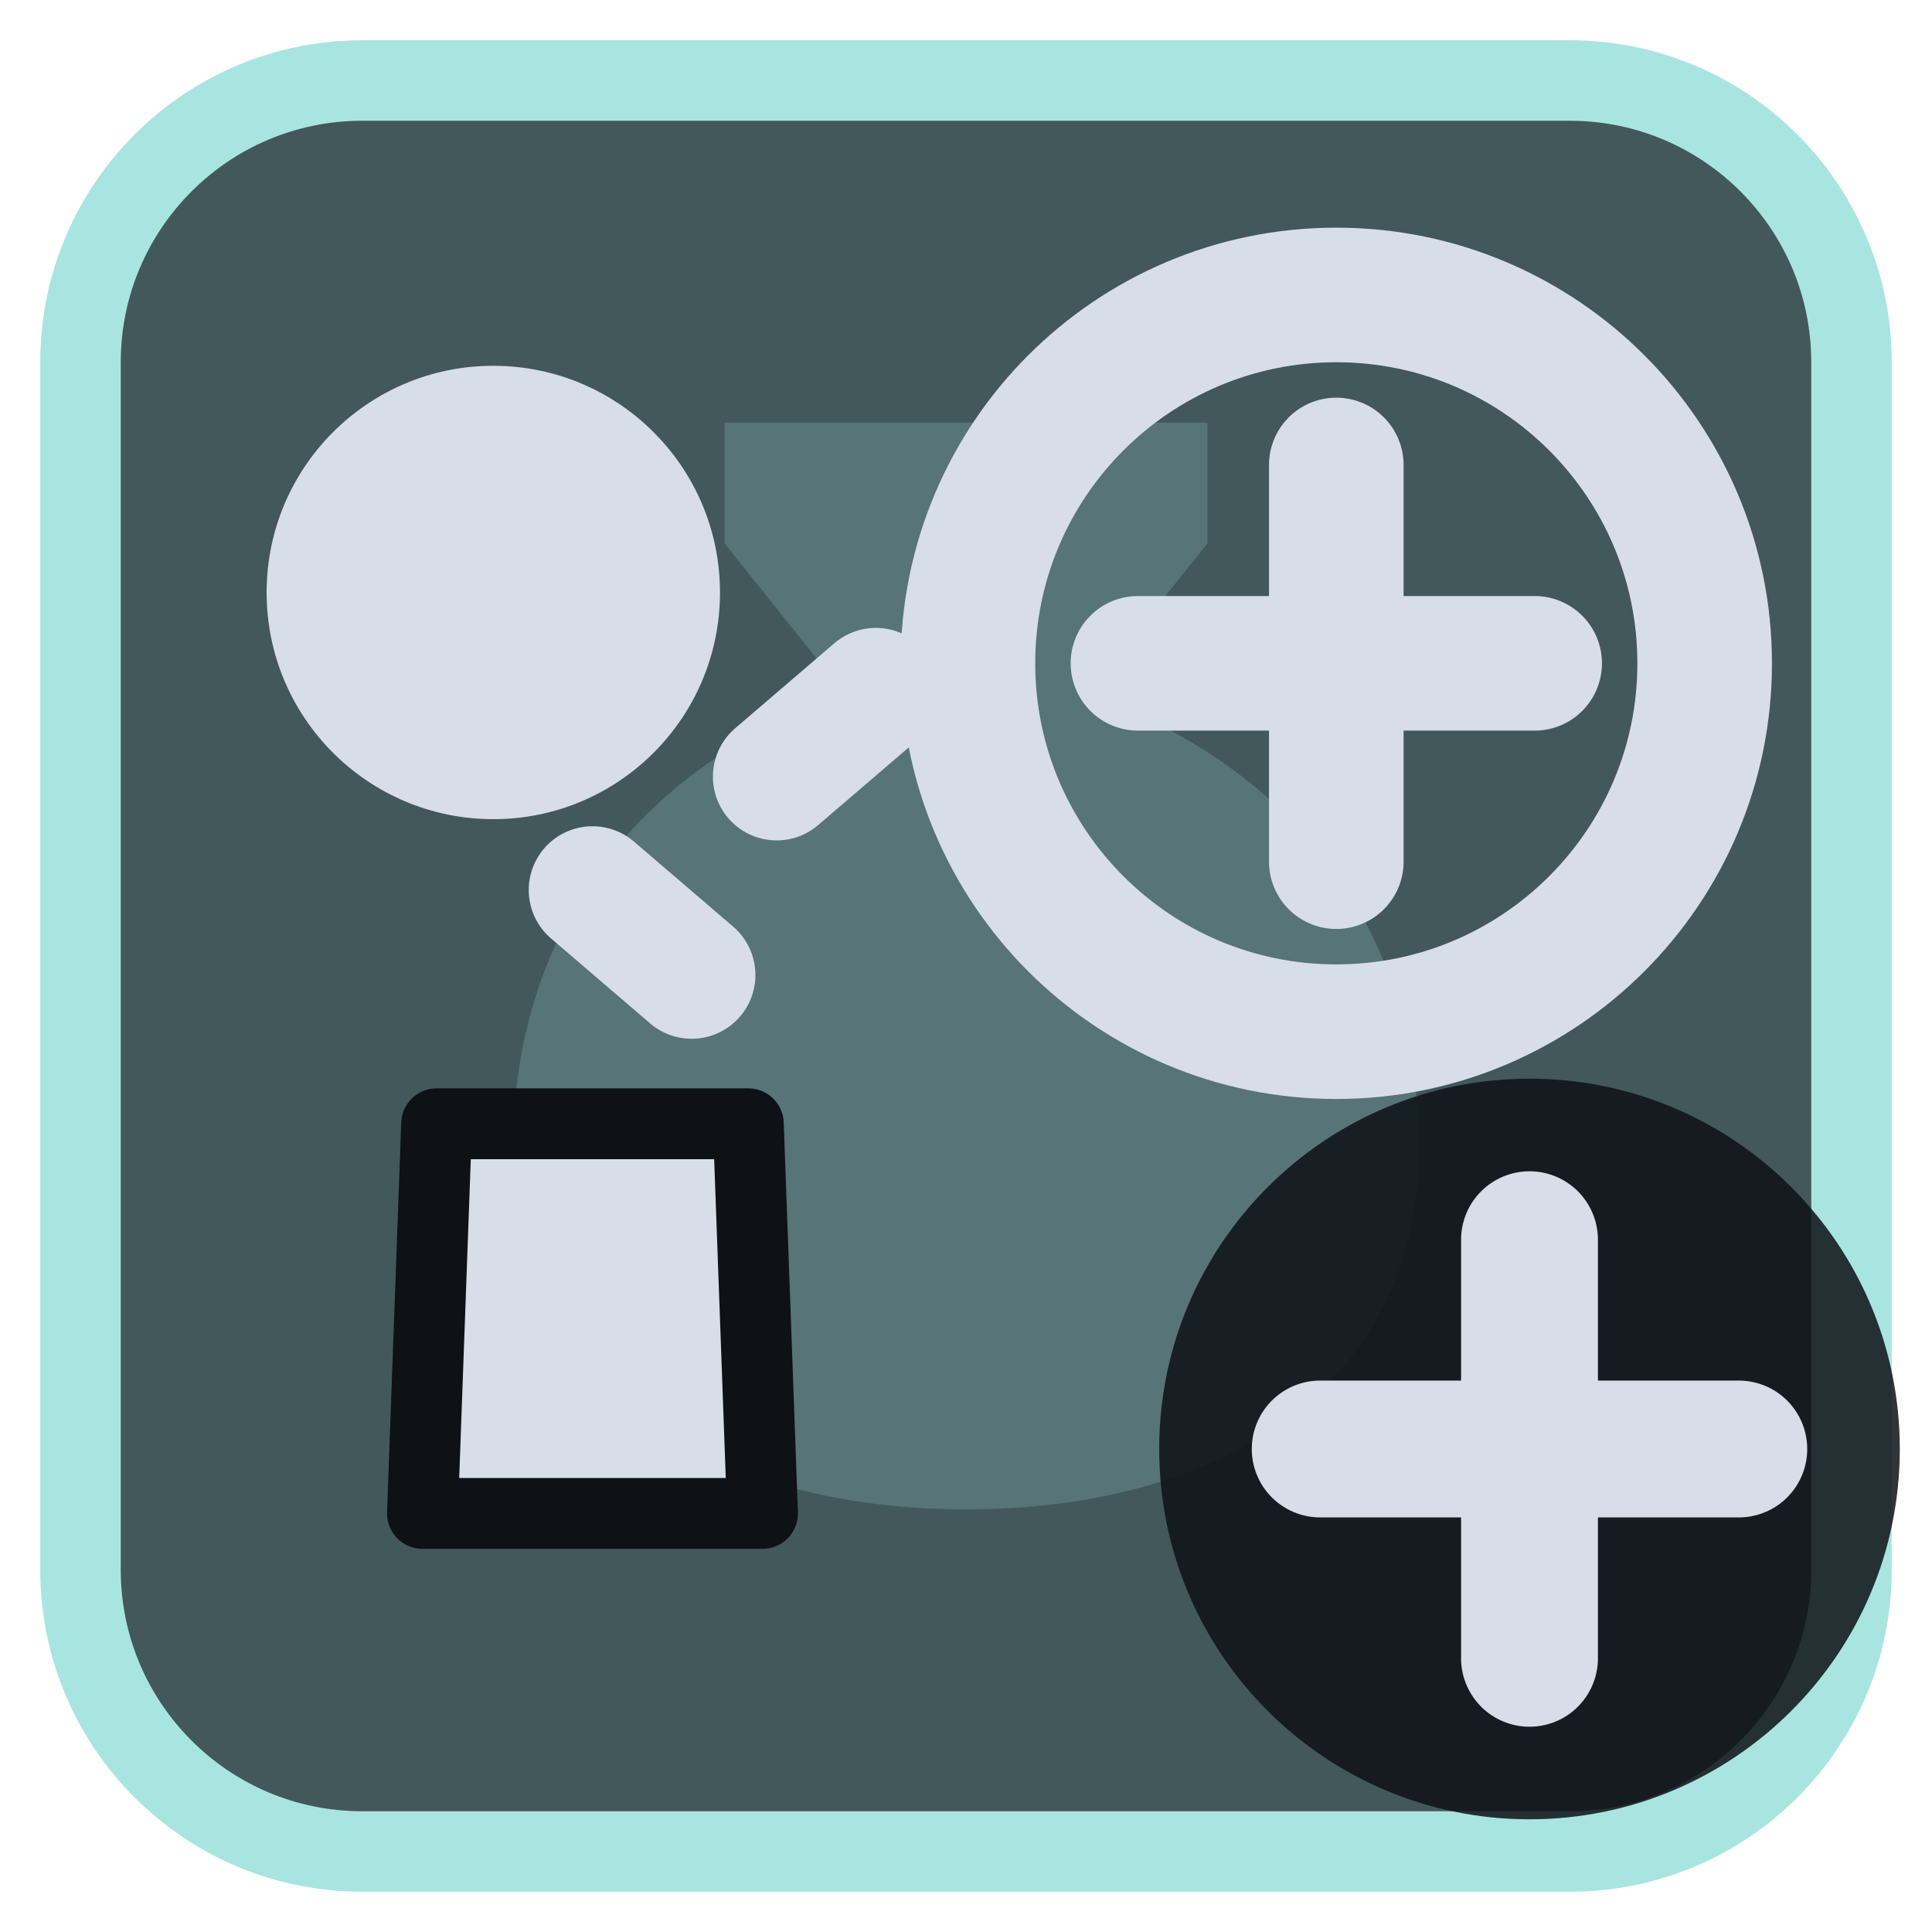
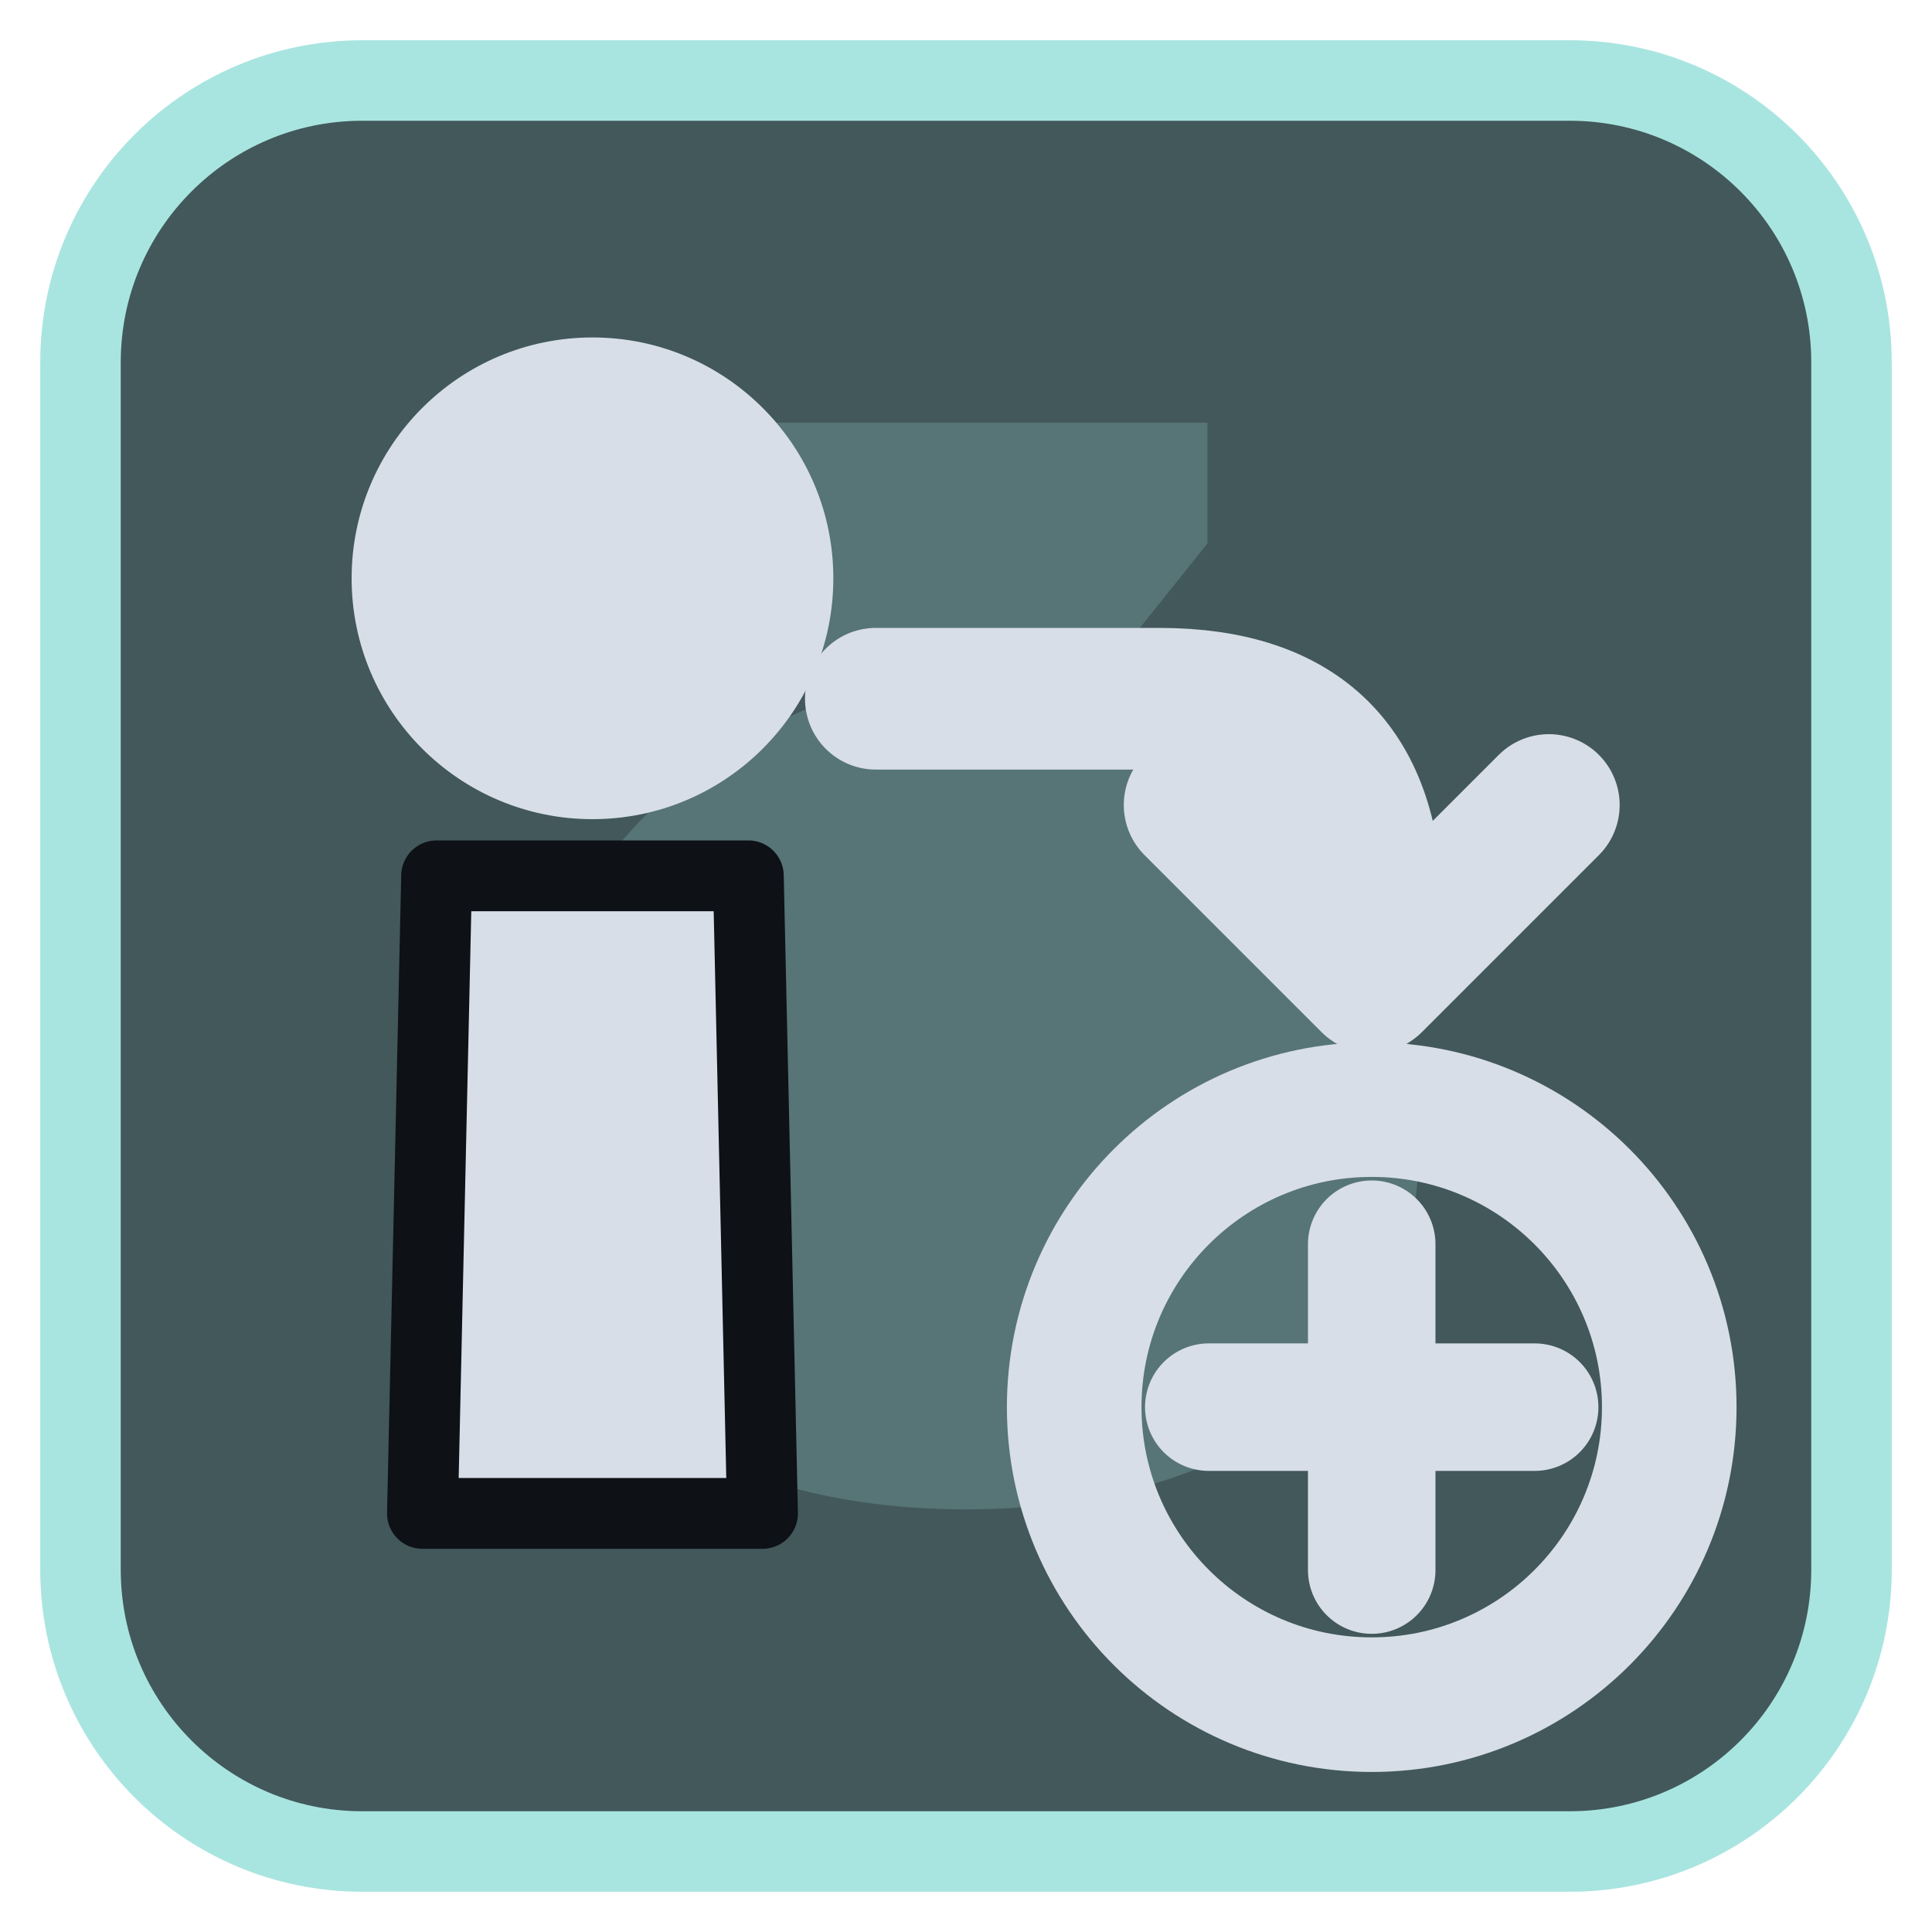
<svg xmlns="http://www.w3.org/2000/svg" viewBox="0 0 24 24" width="24" height="24">
  <rect x="1" y="1" width="22" height="22" rx="3.5" fill="#42585b" stroke="#a9e5e0" stroke-width="1" />
  <g opacity="0.2" transform="translate(3,3) scale(0.75)">
    <path d="M8 3h8v2l-2 2.5c3.5 1.2 5.5 4 5.5 7.5 0 4-3.3 6-7.5 6s-7.5-2-7.5-6c0-3.5 2-6.3 5.5-7.5L8 5z" fill="#a9e5e0" />
  </g>
  <g transform="translate(1.2,1.2) scale(0.88)">
-     <g transform="translate(0,0)">
-       <path d="M4.8 14.5H9.2L9.4 20H4.6Z" fill="#d7dee8" stroke="#0e1116" stroke-width="1" stroke-linejoin="round" />
-       <circle cx="5.6" cy="7" r="3.2" fill="#d7dee8" />
-       <path d="M7 11.2L8.4 12.4M9.6 9.6L11 8.4" fill="none" stroke="#d7dee8" stroke-width="1.8" stroke-linecap="round" stroke-linejoin="round" />
-     </g>
-     <circle cx="17.5" cy="8" r="5.2" fill="none" stroke="#d7dee8" stroke-width="1.9" stroke-linecap="round" stroke-linejoin="round" />
-     <path d="M17.5 5.2V10.8M14.7 8H20.3" fill="none" stroke="#d7dee8" stroke-width="1.9" stroke-linecap="round" stroke-linejoin="round" />
+     <path d="M4.8 11H9.2L9.4 20H4.6Z" fill="#d7dee8" stroke="#0e1116" stroke-width="1" stroke-linejoin="round" />
+     <circle cx="7" cy="6.8" r="3.4" fill="#d7dee8" />
+     <path d="M11 8.5H15Q18 8.5 18 11.5" fill="none" stroke="#d7dee8" stroke-width="2" stroke-linecap="round" stroke-linejoin="round" />
+     <path d="M15.5 10L18 12.5L20.5 10" fill="none" stroke="#d7dee8" stroke-width="2" stroke-linecap="round" stroke-linejoin="round" />
+     <circle cx="18" cy="18.5" r="4.2" fill="none" stroke="#d7dee8" stroke-width="1.9" stroke-linecap="round" stroke-linejoin="round" />
+     <path d="M18 16.2V20.8M15.7 18.5H20.3" fill="none" stroke="#d7dee8" stroke-width="1.8" stroke-linecap="round" stroke-linejoin="round" />
  </g>
-   <circle cx="19" cy="18" r="4.6" fill="#0e1116" fill-opacity="0.85" />
-   <path d="M19 15.4V20.6M16.4 18H21.6" fill="none" stroke="#d7dee8" stroke-width="1.7" stroke-linecap="round" stroke-linejoin="round" />
</svg>
